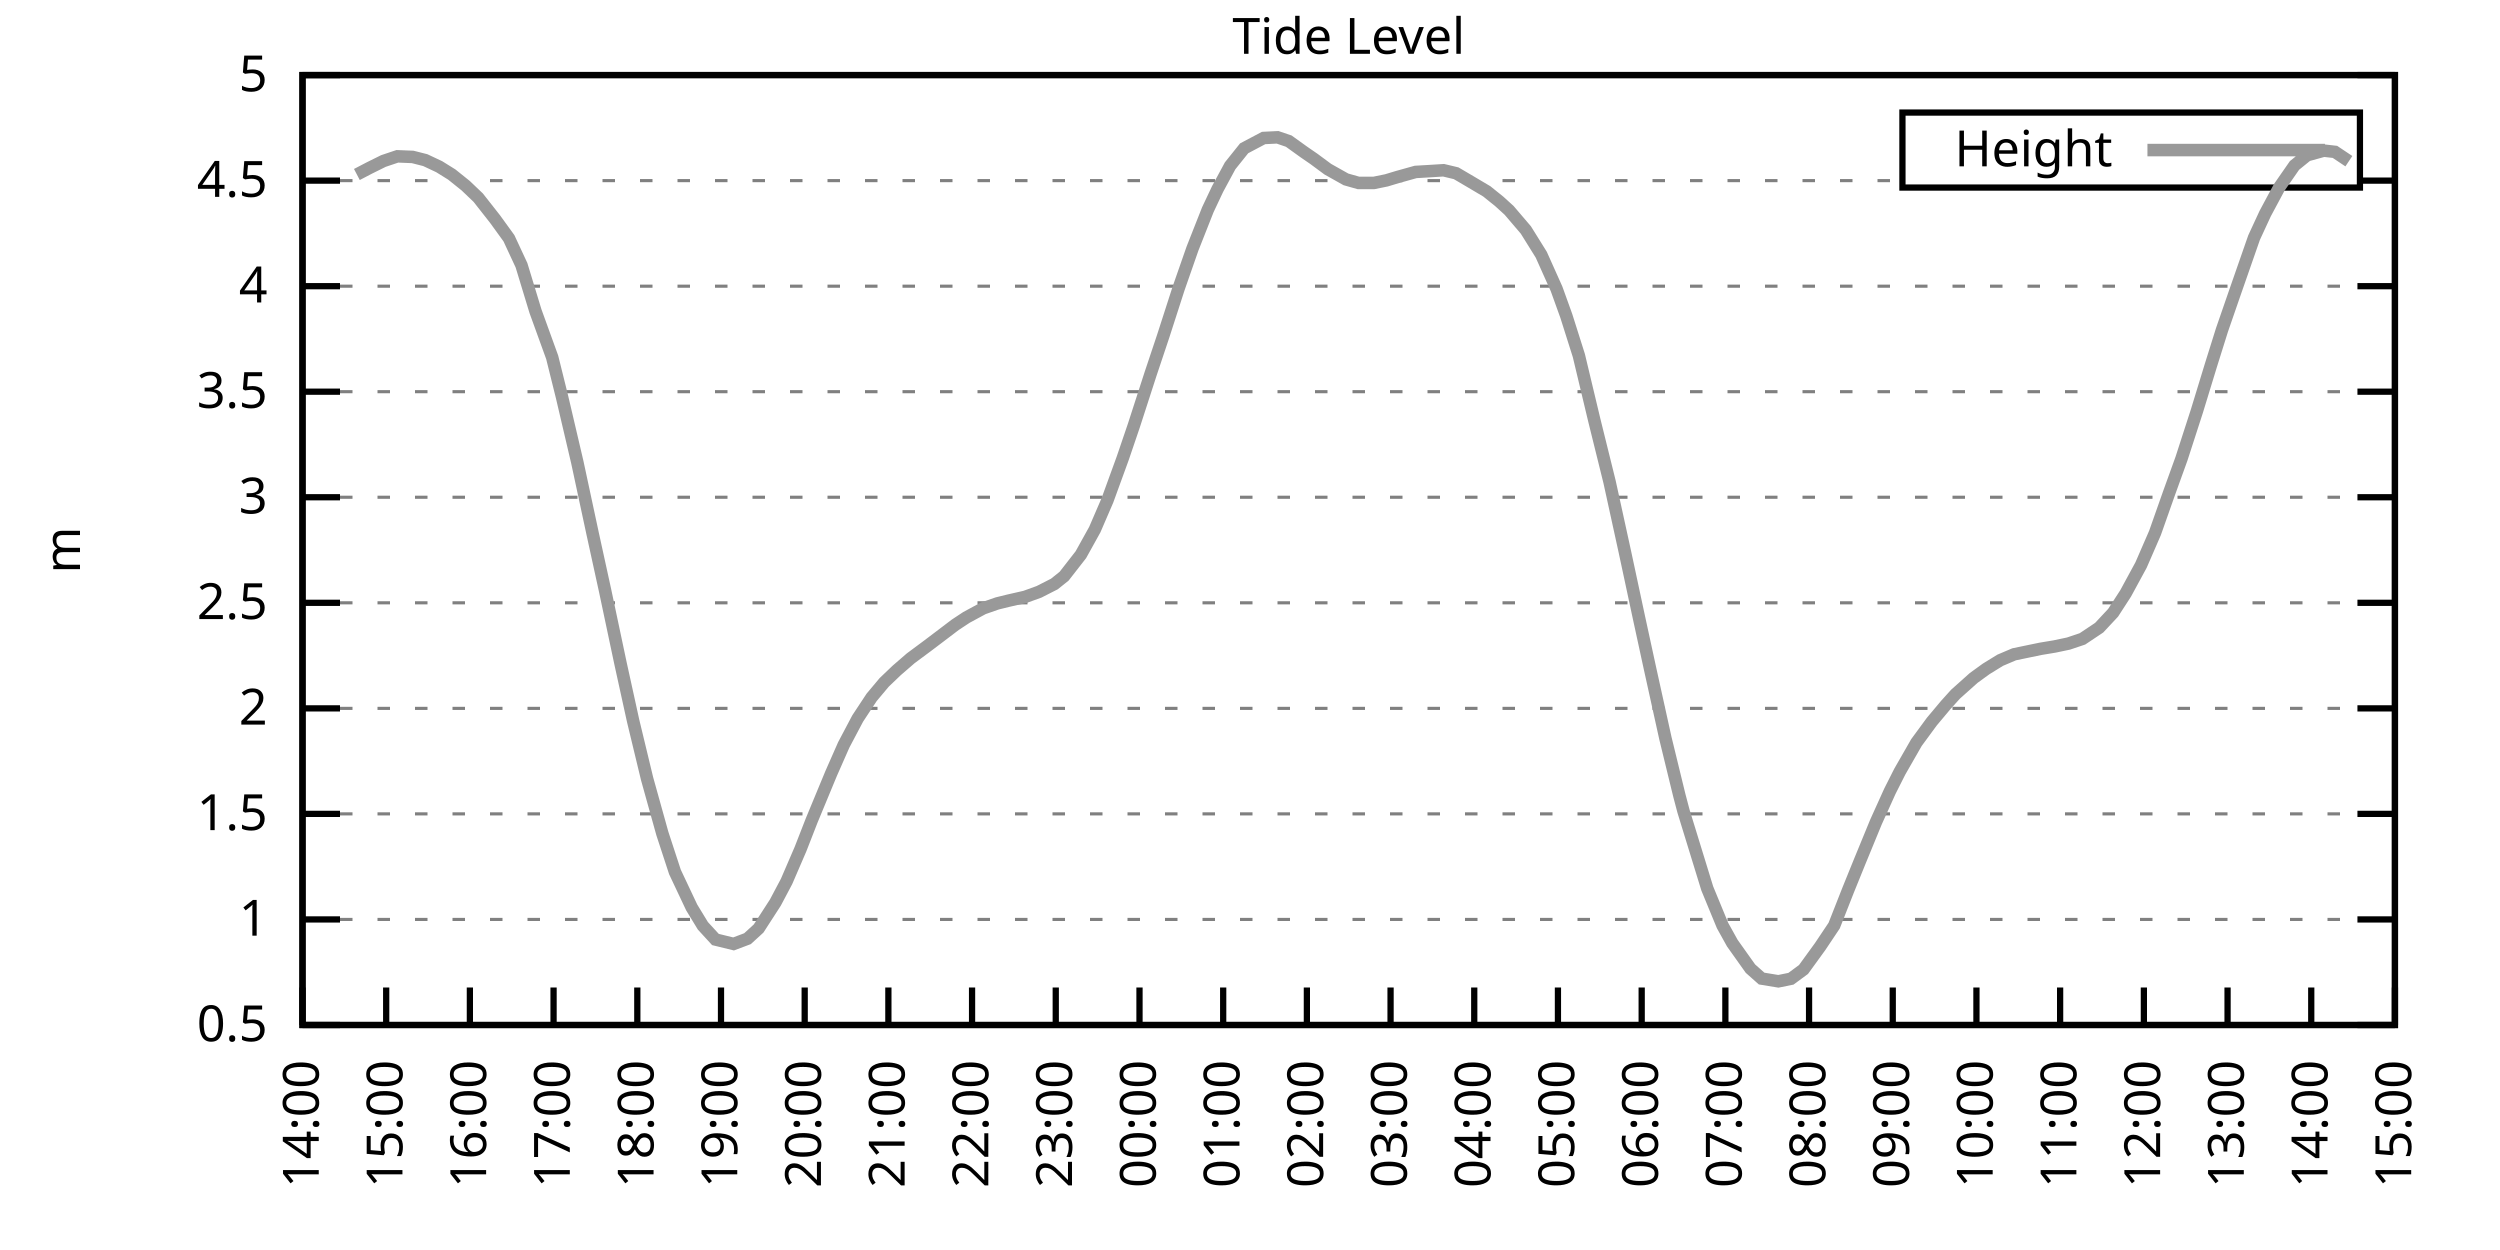
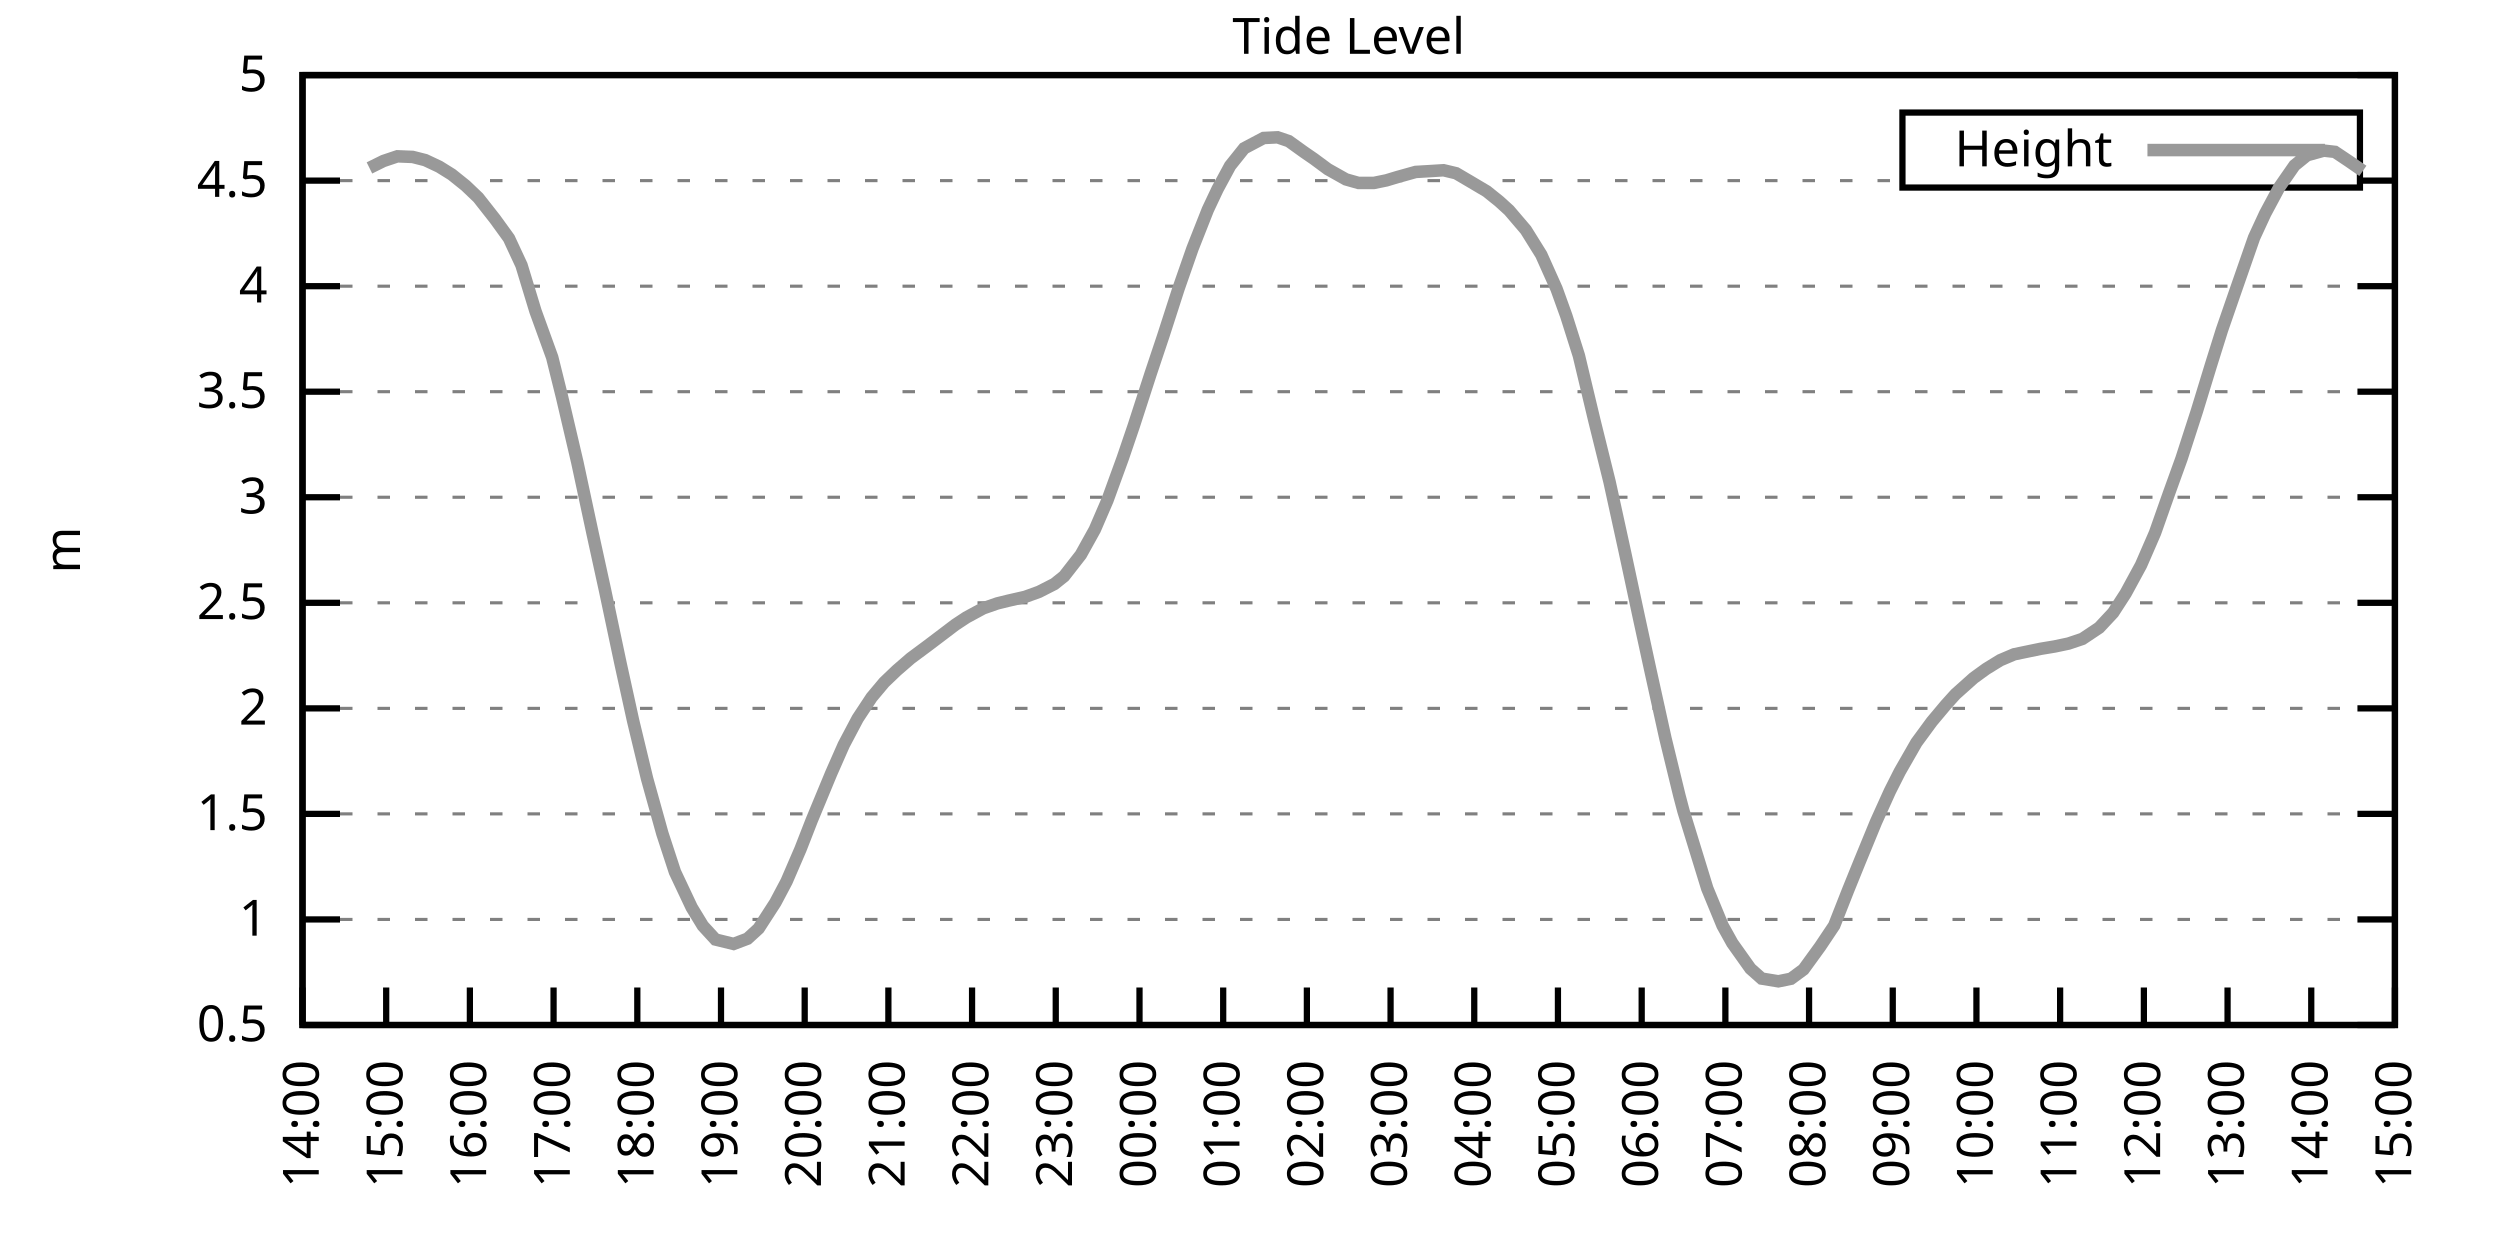
<svg xmlns="http://www.w3.org/2000/svg" xmlns:xlink="http://www.w3.org/1999/xlink" width="400" height="200" viewBox="0 0 400 200">
  <g id="gnuplot_canvas">
    <rect x="0" y="0" width="400" height="200" fill="none" />
    <defs>
      <circle id="gpDot" r="0.5" stroke-width="0.5" stroke="currentColor" />
      <path id="gpPt0" stroke-width="0.333" stroke="currentColor" d="M-1,0 h2 M0,-1 v2" />
      <path id="gpPt1" stroke-width="0.333" stroke="currentColor" d="M-1,-1 L1,1 M1,-1 L-1,1" />
      <path id="gpPt2" stroke-width="0.333" stroke="currentColor" d="M-1,0 L1,0 M0,-1 L0,1 M-1,-1 L1,1 M-1,1 L1,-1" />
      <rect id="gpPt3" stroke-width="0.333" stroke="currentColor" x="-1" y="-1" width="2" height="2" />
      <rect id="gpPt4" stroke-width="0.333" stroke="currentColor" fill="currentColor" x="-1" y="-1" width="2" height="2" />
      <circle id="gpPt5" stroke-width="0.333" stroke="currentColor" cx="0" cy="0" r="1" />
      <use xlink:href="#gpPt5" id="gpPt6" fill="currentColor" stroke="none" />
      <path id="gpPt7" stroke-width="0.333" stroke="currentColor" d="M0,-1.33 L-1.33,0.67 L1.33,0.67 z" />
      <use xlink:href="#gpPt7" id="gpPt8" fill="currentColor" stroke="none" />
      <use xlink:href="#gpPt7" id="gpPt9" stroke="currentColor" transform="rotate(180)" />
      <use xlink:href="#gpPt9" id="gpPt10" fill="currentColor" stroke="none" />
      <use xlink:href="#gpPt3" id="gpPt11" stroke="currentColor" transform="rotate(45)" />
      <use xlink:href="#gpPt11" id="gpPt12" fill="currentColor" stroke="none" />
      <path id="gpPt13" stroke-width="0.333" stroke="currentColor" d="M0,1.330 L1.265,0.411 L0.782,-1.067 L-0.782,-1.076 L-1.265,0.411 z" />
      <use xlink:href="#gpPt13" id="gpPt14" fill="currentColor" stroke="none" />
      <filter id="textbox" filterUnits="objectBoundingBox" x="0" y="0" height="1" width="1">
        <feFlood flood-color="white" flood-opacity="1" result="bgnd" />
        <feComposite in="SourceGraphic" in2="bgnd" operator="atop" />
      </filter>
      <filter id="greybox" filterUnits="objectBoundingBox" x="0" y="0" height="1" width="1">
        <feFlood flood-color="lightgrey" flood-opacity="1" result="grey" />
        <feComposite in="SourceGraphic" in2="grey" operator="atop" />
      </filter>
    </defs>
    <g fill="none" color="white" stroke="currentColor" stroke-width="1.00" stroke-linecap="butt" stroke-linejoin="miter">
</g>
    <g fill="none" color="black" stroke="currentColor" stroke-width="1.00" stroke-linecap="butt" stroke-linejoin="miter">
      <g stroke="none" shape-rendering="crispEdges">
        <polygon fill="rgb(255, 255, 255)" points="48.40,164.00 383.18,164.00 383.18,12.02 48.40,12.02 " />
      </g>
    </g>
    <g fill="none" color="black" stroke="currentColor" stroke-width="1.00" stroke-linecap="butt" stroke-linejoin="miter">
</g>
    <g fill="none" color="black" stroke="black" stroke-width="0.50" stroke-linecap="butt" stroke-linejoin="miter">
</g>
    <g fill="none" color="gray" stroke="currentColor" stroke-width="0.50" stroke-linecap="butt" stroke-linejoin="miter">
      <path stroke="gray" stroke-dasharray="2,4" class="gridline" d="M48.40,164.00 L383.19,164.00  " />
    </g>
    <g fill="none" color="gray" stroke="gray" stroke-width="1.00" stroke-linecap="butt" stroke-linejoin="miter">
</g>
    <g fill="none" color="black" stroke="currentColor" stroke-width="1.00" stroke-linecap="butt" stroke-linejoin="miter">
      <path stroke="black" d="M48.40,164.00 L54.40,164.00 M383.19,164.00 L377.19,164.00  " />
      <g transform="translate(42.80,166.60)" stroke="none" fill="black" font-family="Sans" font-size="8.00" text-anchor="end">
        <text>
          <tspan font-family="Sans"> 0.5</tspan>
        </text>
      </g>
    </g>
    <g fill="none" color="black" stroke="currentColor" stroke-width="1.00" stroke-linecap="butt" stroke-linejoin="miter">
</g>
    <g fill="none" color="black" stroke="black" stroke-width="0.50" stroke-linecap="butt" stroke-linejoin="miter">
</g>
    <g fill="none" color="gray" stroke="currentColor" stroke-width="0.50" stroke-linecap="butt" stroke-linejoin="miter">
      <path stroke="gray" stroke-dasharray="2,4" class="gridline" d="M48.40,147.11 L383.19,147.11  " />
    </g>
    <g fill="none" color="gray" stroke="gray" stroke-width="1.00" stroke-linecap="butt" stroke-linejoin="miter">
</g>
    <g fill="none" color="black" stroke="currentColor" stroke-width="1.00" stroke-linecap="butt" stroke-linejoin="miter">
      <path stroke="black" d="M48.40,147.11 L54.40,147.11 M383.19,147.11 L377.19,147.11  " />
      <g transform="translate(42.80,149.71)" stroke="none" fill="black" font-family="Sans" font-size="8.00" text-anchor="end">
        <text>
          <tspan font-family="Sans"> 1</tspan>
        </text>
      </g>
    </g>
    <g fill="none" color="black" stroke="currentColor" stroke-width="1.00" stroke-linecap="butt" stroke-linejoin="miter">
</g>
    <g fill="none" color="black" stroke="black" stroke-width="0.50" stroke-linecap="butt" stroke-linejoin="miter">
</g>
    <g fill="none" color="gray" stroke="currentColor" stroke-width="0.50" stroke-linecap="butt" stroke-linejoin="miter">
      <path stroke="gray" stroke-dasharray="2,4" class="gridline" d="M48.40,130.22 L383.19,130.22  " />
    </g>
    <g fill="none" color="gray" stroke="gray" stroke-width="1.00" stroke-linecap="butt" stroke-linejoin="miter">
</g>
    <g fill="none" color="black" stroke="currentColor" stroke-width="1.00" stroke-linecap="butt" stroke-linejoin="miter">
      <path stroke="black" d="M48.40,130.22 L54.40,130.22 M383.19,130.22 L377.19,130.22  " />
      <g transform="translate(42.80,132.82)" stroke="none" fill="black" font-family="Sans" font-size="8.00" text-anchor="end">
        <text>
          <tspan font-family="Sans"> 1.5</tspan>
        </text>
      </g>
    </g>
    <g fill="none" color="black" stroke="currentColor" stroke-width="1.00" stroke-linecap="butt" stroke-linejoin="miter">
</g>
    <g fill="none" color="black" stroke="black" stroke-width="0.50" stroke-linecap="butt" stroke-linejoin="miter">
</g>
    <g fill="none" color="gray" stroke="currentColor" stroke-width="0.50" stroke-linecap="butt" stroke-linejoin="miter">
      <path stroke="gray" stroke-dasharray="2,4" class="gridline" d="M48.40,113.34 L383.19,113.34  " />
    </g>
    <g fill="none" color="gray" stroke="gray" stroke-width="1.00" stroke-linecap="butt" stroke-linejoin="miter">
</g>
    <g fill="none" color="black" stroke="currentColor" stroke-width="1.00" stroke-linecap="butt" stroke-linejoin="miter">
      <path stroke="black" d="M48.40,113.34 L54.40,113.34 M383.19,113.34 L377.19,113.34  " />
      <g transform="translate(42.80,115.94)" stroke="none" fill="black" font-family="Sans" font-size="8.00" text-anchor="end">
        <text>
          <tspan font-family="Sans"> 2</tspan>
        </text>
      </g>
    </g>
    <g fill="none" color="black" stroke="currentColor" stroke-width="1.00" stroke-linecap="butt" stroke-linejoin="miter">
</g>
    <g fill="none" color="black" stroke="black" stroke-width="0.50" stroke-linecap="butt" stroke-linejoin="miter">
</g>
    <g fill="none" color="gray" stroke="currentColor" stroke-width="0.50" stroke-linecap="butt" stroke-linejoin="miter">
      <path stroke="gray" stroke-dasharray="2,4" class="gridline" d="M48.40,96.45 L383.19,96.45  " />
    </g>
    <g fill="none" color="gray" stroke="gray" stroke-width="1.00" stroke-linecap="butt" stroke-linejoin="miter">
</g>
    <g fill="none" color="black" stroke="currentColor" stroke-width="1.00" stroke-linecap="butt" stroke-linejoin="miter">
      <path stroke="black" d="M48.40,96.45 L54.40,96.45 M383.19,96.45 L377.19,96.45  " />
      <g transform="translate(42.80,99.05)" stroke="none" fill="black" font-family="Sans" font-size="8.00" text-anchor="end">
        <text>
          <tspan font-family="Sans"> 2.5</tspan>
        </text>
      </g>
    </g>
    <g fill="none" color="black" stroke="currentColor" stroke-width="1.00" stroke-linecap="butt" stroke-linejoin="miter">
</g>
    <g fill="none" color="black" stroke="black" stroke-width="0.50" stroke-linecap="butt" stroke-linejoin="miter">
</g>
    <g fill="none" color="gray" stroke="currentColor" stroke-width="0.50" stroke-linecap="butt" stroke-linejoin="miter">
      <path stroke="gray" stroke-dasharray="2,4" class="gridline" d="M48.40,79.56 L383.19,79.56  " />
    </g>
    <g fill="none" color="gray" stroke="gray" stroke-width="1.00" stroke-linecap="butt" stroke-linejoin="miter">
</g>
    <g fill="none" color="black" stroke="currentColor" stroke-width="1.00" stroke-linecap="butt" stroke-linejoin="miter">
      <path stroke="black" d="M48.40,79.56 L54.40,79.56 M383.19,79.56 L377.19,79.56  " />
      <g transform="translate(42.80,82.16)" stroke="none" fill="black" font-family="Sans" font-size="8.00" text-anchor="end">
        <text>
          <tspan font-family="Sans"> 3</tspan>
        </text>
      </g>
    </g>
    <g fill="none" color="black" stroke="currentColor" stroke-width="1.00" stroke-linecap="butt" stroke-linejoin="miter">
</g>
    <g fill="none" color="black" stroke="black" stroke-width="0.50" stroke-linecap="butt" stroke-linejoin="miter">
</g>
    <g fill="none" color="gray" stroke="currentColor" stroke-width="0.50" stroke-linecap="butt" stroke-linejoin="miter">
      <path stroke="gray" stroke-dasharray="2,4" class="gridline" d="M48.40,62.67 L383.19,62.67  " />
    </g>
    <g fill="none" color="gray" stroke="gray" stroke-width="1.00" stroke-linecap="butt" stroke-linejoin="miter">
</g>
    <g fill="none" color="black" stroke="currentColor" stroke-width="1.00" stroke-linecap="butt" stroke-linejoin="miter">
      <path stroke="black" d="M48.40,62.67 L54.40,62.67 M383.19,62.67 L377.19,62.67  " />
      <g transform="translate(42.80,65.27)" stroke="none" fill="black" font-family="Sans" font-size="8.00" text-anchor="end">
        <text>
          <tspan font-family="Sans"> 3.5</tspan>
        </text>
      </g>
    </g>
    <g fill="none" color="black" stroke="currentColor" stroke-width="1.00" stroke-linecap="butt" stroke-linejoin="miter">
</g>
    <g fill="none" color="black" stroke="black" stroke-width="0.50" stroke-linecap="butt" stroke-linejoin="miter">
</g>
    <g fill="none" color="gray" stroke="currentColor" stroke-width="0.50" stroke-linecap="butt" stroke-linejoin="miter">
      <path stroke="gray" stroke-dasharray="2,4" class="gridline" d="M48.40,45.79 L383.19,45.79  " />
    </g>
    <g fill="none" color="gray" stroke="gray" stroke-width="1.00" stroke-linecap="butt" stroke-linejoin="miter">
</g>
    <g fill="none" color="black" stroke="currentColor" stroke-width="1.00" stroke-linecap="butt" stroke-linejoin="miter">
      <path stroke="black" d="M48.40,45.79 L54.40,45.79 M383.19,45.79 L377.19,45.79  " />
      <g transform="translate(42.80,48.39)" stroke="none" fill="black" font-family="Sans" font-size="8.00" text-anchor="end">
        <text>
          <tspan font-family="Sans"> 4</tspan>
        </text>
      </g>
    </g>
    <g fill="none" color="black" stroke="currentColor" stroke-width="1.00" stroke-linecap="butt" stroke-linejoin="miter">
</g>
    <g fill="none" color="black" stroke="black" stroke-width="0.50" stroke-linecap="butt" stroke-linejoin="miter">
</g>
    <g fill="none" color="gray" stroke="currentColor" stroke-width="0.50" stroke-linecap="butt" stroke-linejoin="miter">
      <path stroke="gray" stroke-dasharray="2,4" class="gridline" d="M48.40,28.90 L304.39,28.90 M377.59,28.90 L383.19,28.90  " />
    </g>
    <g fill="none" color="gray" stroke="gray" stroke-width="1.00" stroke-linecap="butt" stroke-linejoin="miter">
</g>
    <g fill="none" color="black" stroke="currentColor" stroke-width="1.00" stroke-linecap="butt" stroke-linejoin="miter">
      <path stroke="black" d="M48.40,28.90 L54.40,28.90 M383.19,28.90 L377.19,28.90  " />
      <g transform="translate(42.80,31.50)" stroke="none" fill="black" font-family="Sans" font-size="8.00" text-anchor="end">
        <text>
          <tspan font-family="Sans"> 4.5</tspan>
        </text>
      </g>
    </g>
    <g fill="none" color="black" stroke="currentColor" stroke-width="1.00" stroke-linecap="butt" stroke-linejoin="miter">
</g>
    <g fill="none" color="black" stroke="black" stroke-width="0.50" stroke-linecap="butt" stroke-linejoin="miter">
</g>
    <g fill="none" color="gray" stroke="currentColor" stroke-width="0.50" stroke-linecap="butt" stroke-linejoin="miter">
      <path stroke="gray" stroke-dasharray="2,4" class="gridline" d="M48.40,12.01 L383.19,12.01  " />
    </g>
    <g fill="none" color="gray" stroke="gray" stroke-width="1.00" stroke-linecap="butt" stroke-linejoin="miter">
</g>
    <g fill="none" color="black" stroke="currentColor" stroke-width="1.00" stroke-linecap="butt" stroke-linejoin="miter">
      <path stroke="black" d="M48.40,12.01 L54.40,12.01 M383.19,12.01 L377.19,12.01  " />
      <g transform="translate(42.80,14.61)" stroke="none" fill="black" font-family="Sans" font-size="8.00" text-anchor="end">
        <text>
          <tspan font-family="Sans"> 5</tspan>
        </text>
      </g>
    </g>
    <g fill="none" color="black" stroke="currentColor" stroke-width="1.00" stroke-linecap="butt" stroke-linejoin="miter">
      <path stroke="black" d="M48.40,164.00 L48.40,158.00  " />
      <g transform="translate(51.00,169.60) rotate(270.00)" stroke="none" fill="black" font-family="Sans" font-size="8.00" text-anchor="end">
        <text>
          <tspan font-family="Sans">14:00</tspan>
        </text>
      </g>
    </g>
    <g fill="none" color="black" stroke="currentColor" stroke-width="1.00" stroke-linecap="butt" stroke-linejoin="miter">
      <path stroke="black" d="M61.79,164.00 L61.79,158.00  " />
      <g transform="translate(64.39,169.60) rotate(270.00)" stroke="none" fill="black" font-family="Sans" font-size="8.00" text-anchor="end">
        <text>
          <tspan font-family="Sans">15:00</tspan>
        </text>
      </g>
    </g>
    <g fill="none" color="black" stroke="currentColor" stroke-width="1.00" stroke-linecap="butt" stroke-linejoin="miter">
      <path stroke="black" d="M75.18,164.00 L75.18,158.00  " />
      <g transform="translate(77.78,169.60) rotate(270.00)" stroke="none" fill="black" font-family="Sans" font-size="8.00" text-anchor="end">
        <text>
          <tspan font-family="Sans">16:00</tspan>
        </text>
      </g>
    </g>
    <g fill="none" color="black" stroke="currentColor" stroke-width="1.00" stroke-linecap="butt" stroke-linejoin="miter">
      <path stroke="black" d="M88.57,164.00 L88.57,158.00  " />
      <g transform="translate(91.17,169.60) rotate(270.00)" stroke="none" fill="black" font-family="Sans" font-size="8.00" text-anchor="end">
        <text>
          <tspan font-family="Sans">17:00</tspan>
        </text>
      </g>
    </g>
    <g fill="none" color="black" stroke="currentColor" stroke-width="1.00" stroke-linecap="butt" stroke-linejoin="miter">
      <path stroke="black" d="M101.97,164.00 L101.97,158.00  " />
      <g transform="translate(104.57,169.60) rotate(270.00)" stroke="none" fill="black" font-family="Sans" font-size="8.00" text-anchor="end">
        <text>
          <tspan font-family="Sans">18:00</tspan>
        </text>
      </g>
    </g>
    <g fill="none" color="black" stroke="currentColor" stroke-width="1.00" stroke-linecap="butt" stroke-linejoin="miter">
      <path stroke="black" d="M115.36,164.00 L115.36,158.00  " />
      <g transform="translate(117.96,169.60) rotate(270.00)" stroke="none" fill="black" font-family="Sans" font-size="8.00" text-anchor="end">
        <text>
          <tspan font-family="Sans">19:00</tspan>
        </text>
      </g>
    </g>
    <g fill="none" color="black" stroke="currentColor" stroke-width="1.00" stroke-linecap="butt" stroke-linejoin="miter">
      <path stroke="black" d="M128.75,164.00 L128.75,158.00  " />
      <g transform="translate(131.35,169.60) rotate(270.00)" stroke="none" fill="black" font-family="Sans" font-size="8.00" text-anchor="end">
        <text>
          <tspan font-family="Sans">20:00</tspan>
        </text>
      </g>
    </g>
    <g fill="none" color="black" stroke="currentColor" stroke-width="1.00" stroke-linecap="butt" stroke-linejoin="miter">
      <path stroke="black" d="M142.14,164.00 L142.14,158.00  " />
      <g transform="translate(144.74,169.60) rotate(270.00)" stroke="none" fill="black" font-family="Sans" font-size="8.00" text-anchor="end">
        <text>
          <tspan font-family="Sans">21:00</tspan>
        </text>
      </g>
    </g>
    <g fill="none" color="black" stroke="currentColor" stroke-width="1.00" stroke-linecap="butt" stroke-linejoin="miter">
      <path stroke="black" d="M155.53,164.00 L155.53,158.00  " />
      <g transform="translate(158.13,169.60) rotate(270.00)" stroke="none" fill="black" font-family="Sans" font-size="8.00" text-anchor="end">
        <text>
          <tspan font-family="Sans">22:00</tspan>
        </text>
      </g>
    </g>
    <g fill="none" color="black" stroke="currentColor" stroke-width="1.00" stroke-linecap="butt" stroke-linejoin="miter">
      <path stroke="black" d="M168.92,164.00 L168.92,158.00  " />
      <g transform="translate(171.52,169.60) rotate(270.00)" stroke="none" fill="black" font-family="Sans" font-size="8.00" text-anchor="end">
        <text>
          <tspan font-family="Sans">23:00</tspan>
        </text>
      </g>
    </g>
    <g fill="none" color="black" stroke="currentColor" stroke-width="1.00" stroke-linecap="butt" stroke-linejoin="miter">
      <path stroke="black" d="M182.32,164.00 L182.32,158.00  " />
      <g transform="translate(184.92,169.60) rotate(270.00)" stroke="none" fill="black" font-family="Sans" font-size="8.00" text-anchor="end">
        <text>
          <tspan font-family="Sans">00:00</tspan>
        </text>
      </g>
    </g>
    <g fill="none" color="black" stroke="currentColor" stroke-width="1.00" stroke-linecap="butt" stroke-linejoin="miter">
      <path stroke="black" d="M195.71,164.00 L195.71,158.00  " />
      <g transform="translate(198.31,169.60) rotate(270.00)" stroke="none" fill="black" font-family="Sans" font-size="8.00" text-anchor="end">
        <text>
          <tspan font-family="Sans">01:00</tspan>
        </text>
      </g>
    </g>
    <g fill="none" color="black" stroke="currentColor" stroke-width="1.00" stroke-linecap="butt" stroke-linejoin="miter">
      <path stroke="black" d="M209.10,164.00 L209.10,158.00  " />
      <g transform="translate(211.70,169.60) rotate(270.00)" stroke="none" fill="black" font-family="Sans" font-size="8.00" text-anchor="end">
        <text>
          <tspan font-family="Sans">02:00</tspan>
        </text>
      </g>
    </g>
    <g fill="none" color="black" stroke="currentColor" stroke-width="1.00" stroke-linecap="butt" stroke-linejoin="miter">
      <path stroke="black" d="M222.49,164.00 L222.49,158.00  " />
      <g transform="translate(225.09,169.60) rotate(270.00)" stroke="none" fill="black" font-family="Sans" font-size="8.00" text-anchor="end">
        <text>
          <tspan font-family="Sans">03:00</tspan>
        </text>
      </g>
    </g>
    <g fill="none" color="black" stroke="currentColor" stroke-width="1.00" stroke-linecap="butt" stroke-linejoin="miter">
      <path stroke="black" d="M235.88,164.00 L235.88,158.00  " />
      <g transform="translate(238.48,169.60) rotate(270.00)" stroke="none" fill="black" font-family="Sans" font-size="8.00" text-anchor="end">
        <text>
          <tspan font-family="Sans">04:00</tspan>
        </text>
      </g>
    </g>
    <g fill="none" color="black" stroke="currentColor" stroke-width="1.00" stroke-linecap="butt" stroke-linejoin="miter">
      <path stroke="black" d="M249.27,164.00 L249.27,158.00  " />
      <g transform="translate(251.87,169.60) rotate(270.00)" stroke="none" fill="black" font-family="Sans" font-size="8.00" text-anchor="end">
        <text>
          <tspan font-family="Sans">05:00</tspan>
        </text>
      </g>
    </g>
    <g fill="none" color="black" stroke="currentColor" stroke-width="1.00" stroke-linecap="butt" stroke-linejoin="miter">
      <path stroke="black" d="M262.67,164.00 L262.67,158.00  " />
      <g transform="translate(265.27,169.60) rotate(270.00)" stroke="none" fill="black" font-family="Sans" font-size="8.00" text-anchor="end">
        <text>
          <tspan font-family="Sans">06:00</tspan>
        </text>
      </g>
    </g>
    <g fill="none" color="black" stroke="currentColor" stroke-width="1.00" stroke-linecap="butt" stroke-linejoin="miter">
      <path stroke="black" d="M276.06,164.00 L276.06,158.00  " />
      <g transform="translate(278.66,169.60) rotate(270.00)" stroke="none" fill="black" font-family="Sans" font-size="8.00" text-anchor="end">
        <text>
          <tspan font-family="Sans">07:00</tspan>
        </text>
      </g>
    </g>
    <g fill="none" color="black" stroke="currentColor" stroke-width="1.00" stroke-linecap="butt" stroke-linejoin="miter">
      <path stroke="black" d="M289.45,164.00 L289.45,158.00  " />
      <g transform="translate(292.05,169.60) rotate(270.00)" stroke="none" fill="black" font-family="Sans" font-size="8.00" text-anchor="end">
        <text>
          <tspan font-family="Sans">08:00</tspan>
        </text>
      </g>
    </g>
    <g fill="none" color="black" stroke="currentColor" stroke-width="1.00" stroke-linecap="butt" stroke-linejoin="miter">
      <path stroke="black" d="M302.84,164.00 L302.84,158.00  " />
      <g transform="translate(305.44,169.60) rotate(270.00)" stroke="none" fill="black" font-family="Sans" font-size="8.00" text-anchor="end">
        <text>
          <tspan font-family="Sans">09:00</tspan>
        </text>
      </g>
    </g>
    <g fill="none" color="black" stroke="currentColor" stroke-width="1.00" stroke-linecap="butt" stroke-linejoin="miter">
      <path stroke="black" d="M316.23,164.00 L316.23,158.00  " />
      <g transform="translate(318.83,169.60) rotate(270.00)" stroke="none" fill="black" font-family="Sans" font-size="8.00" text-anchor="end">
        <text>
          <tspan font-family="Sans">10:00</tspan>
        </text>
      </g>
    </g>
    <g fill="none" color="black" stroke="currentColor" stroke-width="1.00" stroke-linecap="butt" stroke-linejoin="miter">
      <path stroke="black" d="M329.62,164.00 L329.62,158.00  " />
      <g transform="translate(332.22,169.60) rotate(270.00)" stroke="none" fill="black" font-family="Sans" font-size="8.00" text-anchor="end">
        <text>
          <tspan font-family="Sans">11:00</tspan>
        </text>
      </g>
    </g>
    <g fill="none" color="black" stroke="currentColor" stroke-width="1.00" stroke-linecap="butt" stroke-linejoin="miter">
      <path stroke="black" d="M343.02,164.00 L343.02,158.00  " />
      <g transform="translate(345.62,169.60) rotate(270.00)" stroke="none" fill="black" font-family="Sans" font-size="8.00" text-anchor="end">
        <text>
          <tspan font-family="Sans">12:00</tspan>
        </text>
      </g>
    </g>
    <g fill="none" color="black" stroke="currentColor" stroke-width="1.00" stroke-linecap="butt" stroke-linejoin="miter">
      <path stroke="black" d="M356.41,164.00 L356.41,158.00  " />
      <g transform="translate(359.01,169.60) rotate(270.00)" stroke="none" fill="black" font-family="Sans" font-size="8.00" text-anchor="end">
        <text>
          <tspan font-family="Sans">13:00</tspan>
        </text>
      </g>
    </g>
    <g fill="none" color="black" stroke="currentColor" stroke-width="1.00" stroke-linecap="butt" stroke-linejoin="miter">
      <path stroke="black" d="M369.80,164.00 L369.80,158.00  " />
      <g transform="translate(372.40,169.60) rotate(270.00)" stroke="none" fill="black" font-family="Sans" font-size="8.00" text-anchor="end">
        <text>
          <tspan font-family="Sans">14:00</tspan>
        </text>
      </g>
    </g>
    <g fill="none" color="black" stroke="currentColor" stroke-width="1.00" stroke-linecap="butt" stroke-linejoin="miter">
      <path stroke="black" d="M383.19,164.00 L383.19,158.00  " />
      <g transform="translate(385.79,169.60) rotate(270.00)" stroke="none" fill="black" font-family="Sans" font-size="8.00" text-anchor="end">
        <text>
          <tspan font-family="Sans">15:00</tspan>
        </text>
      </g>
    </g>
    <g fill="none" color="black" stroke="currentColor" stroke-width="1.00" stroke-linecap="butt" stroke-linejoin="miter">
</g>
    <g fill="none" color="black" stroke="currentColor" stroke-width="1.00" stroke-linecap="butt" stroke-linejoin="miter">
      <path stroke="black" d="M48.40,12.01 L48.40,164.00 L383.19,164.00 L383.19,12.01 L48.40,12.01 Z  " />
    </g>
    <g fill="none" color="black" stroke="currentColor" stroke-width="1.00" stroke-linecap="butt" stroke-linejoin="miter">
</g>
    <g fill="none" color="black" stroke="currentColor" stroke-width="1.00" stroke-linecap="butt" stroke-linejoin="miter">
      <path stroke="black" d="M304.39,30.01 L304.39,18.01 L377.59,18.01 L377.59,30.01 L304.39,30.01 Z  " />
    </g>
    <g id="Tide_level_plot_1">
      <g fill="none" color="white" stroke="black" stroke-width="2.00" stroke-linecap="butt" stroke-linejoin="miter">
</g>
      <g fill="none" color="black" stroke="currentColor" stroke-width="2.00" stroke-linecap="butt" stroke-linejoin="miter">
        <g transform="translate(337.99,26.61)" stroke="none" fill="black" font-family="Sans" font-size="8.00" text-anchor="end">
          <text>
            <tspan font-family="Sans">Height</tspan>
          </text>
        </g>
      </g>
      <g fill="none" color="black" stroke="currentColor" stroke-width="2.00" stroke-linecap="butt" stroke-linejoin="miter">
-         <path stroke="rgb(153, 153, 153)" d="M343.59,24.01 L371.99,24.01 M57.10,27.92 L59.11,26.87 L61.35,25.76 L63.58,25.01 L66.03,25.11 L68.04,25.62   L70.27,26.67 L72.28,27.92 L74.51,29.71 L76.52,31.63 L79.20,35.04 L81.43,38.12 L83.44,42.44 L85.67,49.77   L88.35,57.17 L89.91,63.45 L92.37,73.95 L94.82,85.37 L96.83,94.56 L99.29,106.18 L101.30,115.33 L103.53,124.58   L105.98,133.37 L107.99,139.51 L110.67,145.19 L112.46,148.13 L114.47,150.32 L117.37,151.03 L119.60,150.19 L121.38,148.56   L124.06,144.41 L125.85,141.03 L128.08,135.86 L129.87,131.27 L132.99,123.74 L135.00,119.18 L137.23,114.96 L139.46,111.58   L141.47,109.18 L143.48,107.26 L145.71,105.33 L148.39,103.34 L150.40,101.82 L152.85,99.96 L154.64,98.78 L157.32,97.33   L159.55,96.55 L161.34,96.11 L164.01,95.50 L166.25,94.69 L168.70,93.44 L170.26,92.19 L172.94,88.75 L175.17,84.73   L177.18,80.07 L179.64,73.31 L181.42,68.08 L184.10,59.80 L186.11,53.79 L188.57,46.16 L190.80,39.77 L193.25,33.56   L194.81,30.25 L196.82,26.53 L199.06,23.73 L202.18,22.08 L204.41,21.97 L206.20,22.58 L208.65,24.34 L210.22,25.42   L212.45,27.07 L215.35,28.70 L217.36,29.27 L219.81,29.27 L221.82,28.86 L223.61,28.32 L226.51,27.51 L228.74,27.38   L230.97,27.24 L232.98,27.72 L235.21,29.03 L237.89,30.62 L239.90,32.24 L241.46,33.66 L244.14,36.80 L246.60,40.75   L249.05,46.22 L250.61,50.55 L252.62,56.90 L255.08,67.20 L257.53,77.10 L259.99,88.34 L262.22,98.75 L264.00,106.95   L266.46,118.10 L268.69,127.25 L269.36,129.79 L273.16,142.15 L275.61,148.09 L277.17,150.90 L280.07,154.98 L281.86,156.57   L284.54,157.01 L286.55,156.60 L288.56,155.12 L291.23,151.44 L293.47,148.09 L295.70,142.42 L297.48,138.03 L300.16,131.51   L302.39,126.58 L303.96,123.47 L306.63,118.81 L309.09,115.46 L311.32,112.80 L312.88,111.07 L315.79,108.47 L317.79,107.02   L320.03,105.64 L322.26,104.69 L324.71,104.18 L326.50,103.81 L328.73,103.44 L330.96,102.97 L333.19,102.22 L335.87,100.43   L338.10,98.04 L340.11,94.93 L342.57,90.40 L344.80,85.27 L347.03,78.95 L349.04,73.38 L351.50,65.78 L353.73,58.49   L355.51,52.81 L357.52,47.00 L360.65,38.02 L362.43,34.17 L364.66,30.01 L367.12,26.47 L369.13,24.84 L371.81,24.10   L373.59,24.30 L375.82,25.79  " />
+         <path stroke="rgb(153, 153, 153)" d="M343.59,24.01 L371.99,24.01 M59.11,26.87 L61.35,25.76 L63.58,25.01 L66.03,25.11 L68.04,25.62 L70.27,26.67   L72.28,27.92 L74.51,29.71 L76.52,31.63 L79.20,35.04 L81.43,38.12 L83.44,42.44 L85.67,49.77 L88.35,57.17   L89.91,63.45 L92.37,73.95 L94.82,85.37 L96.83,94.56 L99.29,106.18 L101.30,115.33 L103.53,124.58 L105.98,133.37   L107.99,139.51 L110.67,145.19 L112.46,148.13 L114.47,150.32 L117.37,151.03 L119.60,150.19 L121.38,148.56 L124.06,144.41   L125.85,141.03 L128.08,135.86 L129.87,131.27 L132.99,123.74 L135.00,119.18 L137.23,114.96 L139.46,111.58 L141.47,109.18   L143.48,107.26 L145.71,105.33 L148.39,103.34 L150.40,101.82 L152.85,99.96 L154.64,98.78 L157.32,97.33 L159.55,96.55   L161.34,96.11 L164.01,95.50 L166.25,94.69 L168.70,93.44 L170.26,92.19 L172.94,88.75 L175.17,84.73 L177.18,80.07   L179.64,73.31 L181.42,68.08 L184.10,59.80 L186.11,53.79 L188.57,46.16 L190.80,39.77 L193.25,33.56 L194.81,30.25   L196.82,26.53 L199.06,23.73 L202.18,22.08 L204.41,21.97 L206.20,22.58 L208.65,24.34 L210.22,25.42 L212.45,27.07   L215.35,28.70 L217.36,29.27 L219.81,29.27 L221.82,28.86 L223.61,28.32 L226.51,27.51 L228.74,27.38 L230.97,27.24   L232.98,27.72 L235.21,29.03 L237.89,30.62 L239.90,32.24 L241.46,33.66 L244.14,36.80 L246.60,40.75 L249.05,46.22   L250.61,50.55 L252.62,56.90 L255.08,67.20 L257.53,77.10 L259.99,88.34 L262.22,98.75 L264.00,106.95 L266.46,118.10   L268.69,127.25 L269.36,129.79 L273.16,142.15 L275.61,148.09 L277.17,150.90 L280.07,154.98 L281.86,156.57 L284.54,157.01   L286.55,156.60 L288.56,155.12 L291.23,151.44 L293.47,148.09 L295.70,142.42 L297.48,138.03 L300.16,131.51 L302.39,126.58   L303.96,123.47 L306.63,118.81 L309.09,115.46 L311.32,112.80 L312.88,111.07 L315.79,108.47 L317.79,107.02 L320.03,105.64   L322.26,104.69 L324.71,104.18 L326.50,103.81 L328.73,103.44 L330.96,102.97 L333.19,102.22 L335.87,100.43 L338.10,98.04   L340.11,94.93 L342.57,90.40 L344.80,85.27 L347.03,78.95 L349.04,73.38 L351.50,65.78 L353.73,58.49 L355.51,52.81   L357.52,47.00 L360.65,38.02 L362.43,34.17 L364.66,30.01 L367.12,26.47 L369.13,24.84 L371.81,24.10 L373.59,24.30   L375.82,25.79 L378.06,27.34  " />
      </g>
    </g>
    <g fill="none" color="black" stroke="currentColor" stroke-width="2.00" stroke-linecap="butt" stroke-linejoin="miter">
</g>
    <g fill="none" color="black" stroke="black" stroke-width="1.00" stroke-linecap="butt" stroke-linejoin="miter">
</g>
    <g fill="none" color="black" stroke="currentColor" stroke-width="1.00" stroke-linecap="butt" stroke-linejoin="miter">
      <path stroke="black" d="M48.40,12.01 L48.40,164.00 L383.19,164.00 L383.19,12.01 L48.40,12.01 Z  " />
      <g transform="translate(12.80,88.01) rotate(270.00)" stroke="none" fill="black" font-family="Sans" font-size="8.00" text-anchor="middle">
        <text>
          <tspan font-family="Sans">m</tspan>
        </text>
      </g>
    </g>
    <g fill="none" color="black" stroke="currentColor" stroke-width="1.00" stroke-linecap="butt" stroke-linejoin="miter">
</g>
    <g fill="none" color="black" stroke="currentColor" stroke-width="1.00" stroke-linecap="butt" stroke-linejoin="miter">
      <g transform="translate(215.79,8.61)" stroke="none" fill="black" font-family="Sans" font-size="8.00" text-anchor="middle">
        <text>
          <tspan font-family="Sans">Tide Level</tspan>
        </text>
      </g>
    </g>
    <g fill="none" color="black" stroke="currentColor" stroke-width="1.00" stroke-linecap="butt" stroke-linejoin="miter">
</g>
  </g>
</svg>
